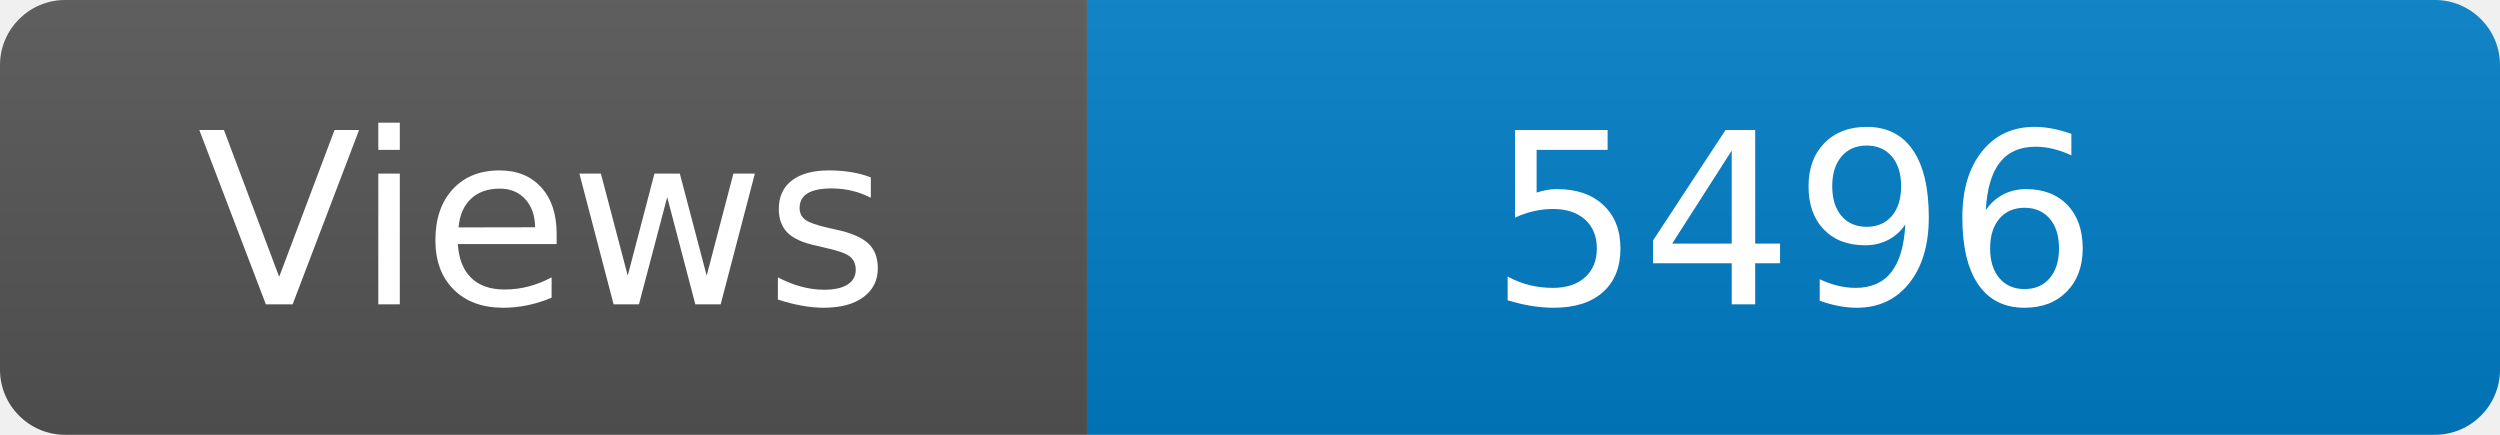
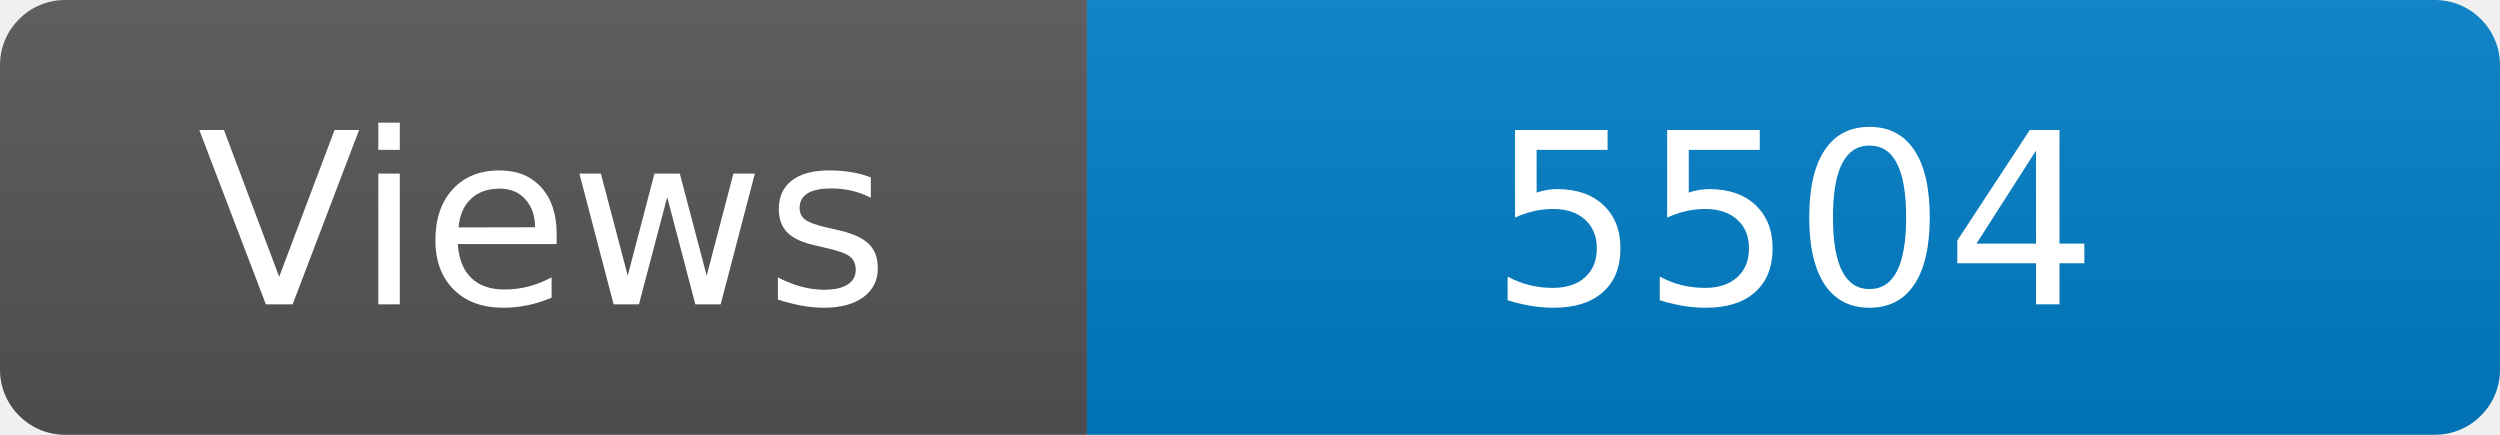
<svg xmlns="http://www.w3.org/2000/svg" width="115" height="20" role="img" aria-label="Maintained?: yes">
  <linearGradient id="s" x2="0" y2="100%">
    <stop offset="0" stop-color="#bbb" stop-opacity=".1" />
    <stop offset="1" stop-opacity=".1" />
  </linearGradient>
  <clipPath id="r">
    <rect width="115" height="20" rx="3" fill="#fff" />
  </clipPath>
  <g clip-path="url(#r)">
    <rect width="50" height="20" fill="#555" />
    <rect x="50" width="160" height="20" fill="#007ec6" />
    <rect width="115" height="20" fill="url(#s)" />
  </g>
  <g fill="#fff" text-anchor="middle" font-family="Verdana,Geneva,DejaVu Sans,sans-serif" font-size="110">
    <text x="250" y="140" transform="scale(.1)" fill="#fff">Views</text>
-     <text x="825" y="140" transform="scale(.1)" fill="#fff">5496</text>
+     <text x="825" y="140" transform="scale(.1)" fill="#fff">5504</text>
  </g>
</svg>
